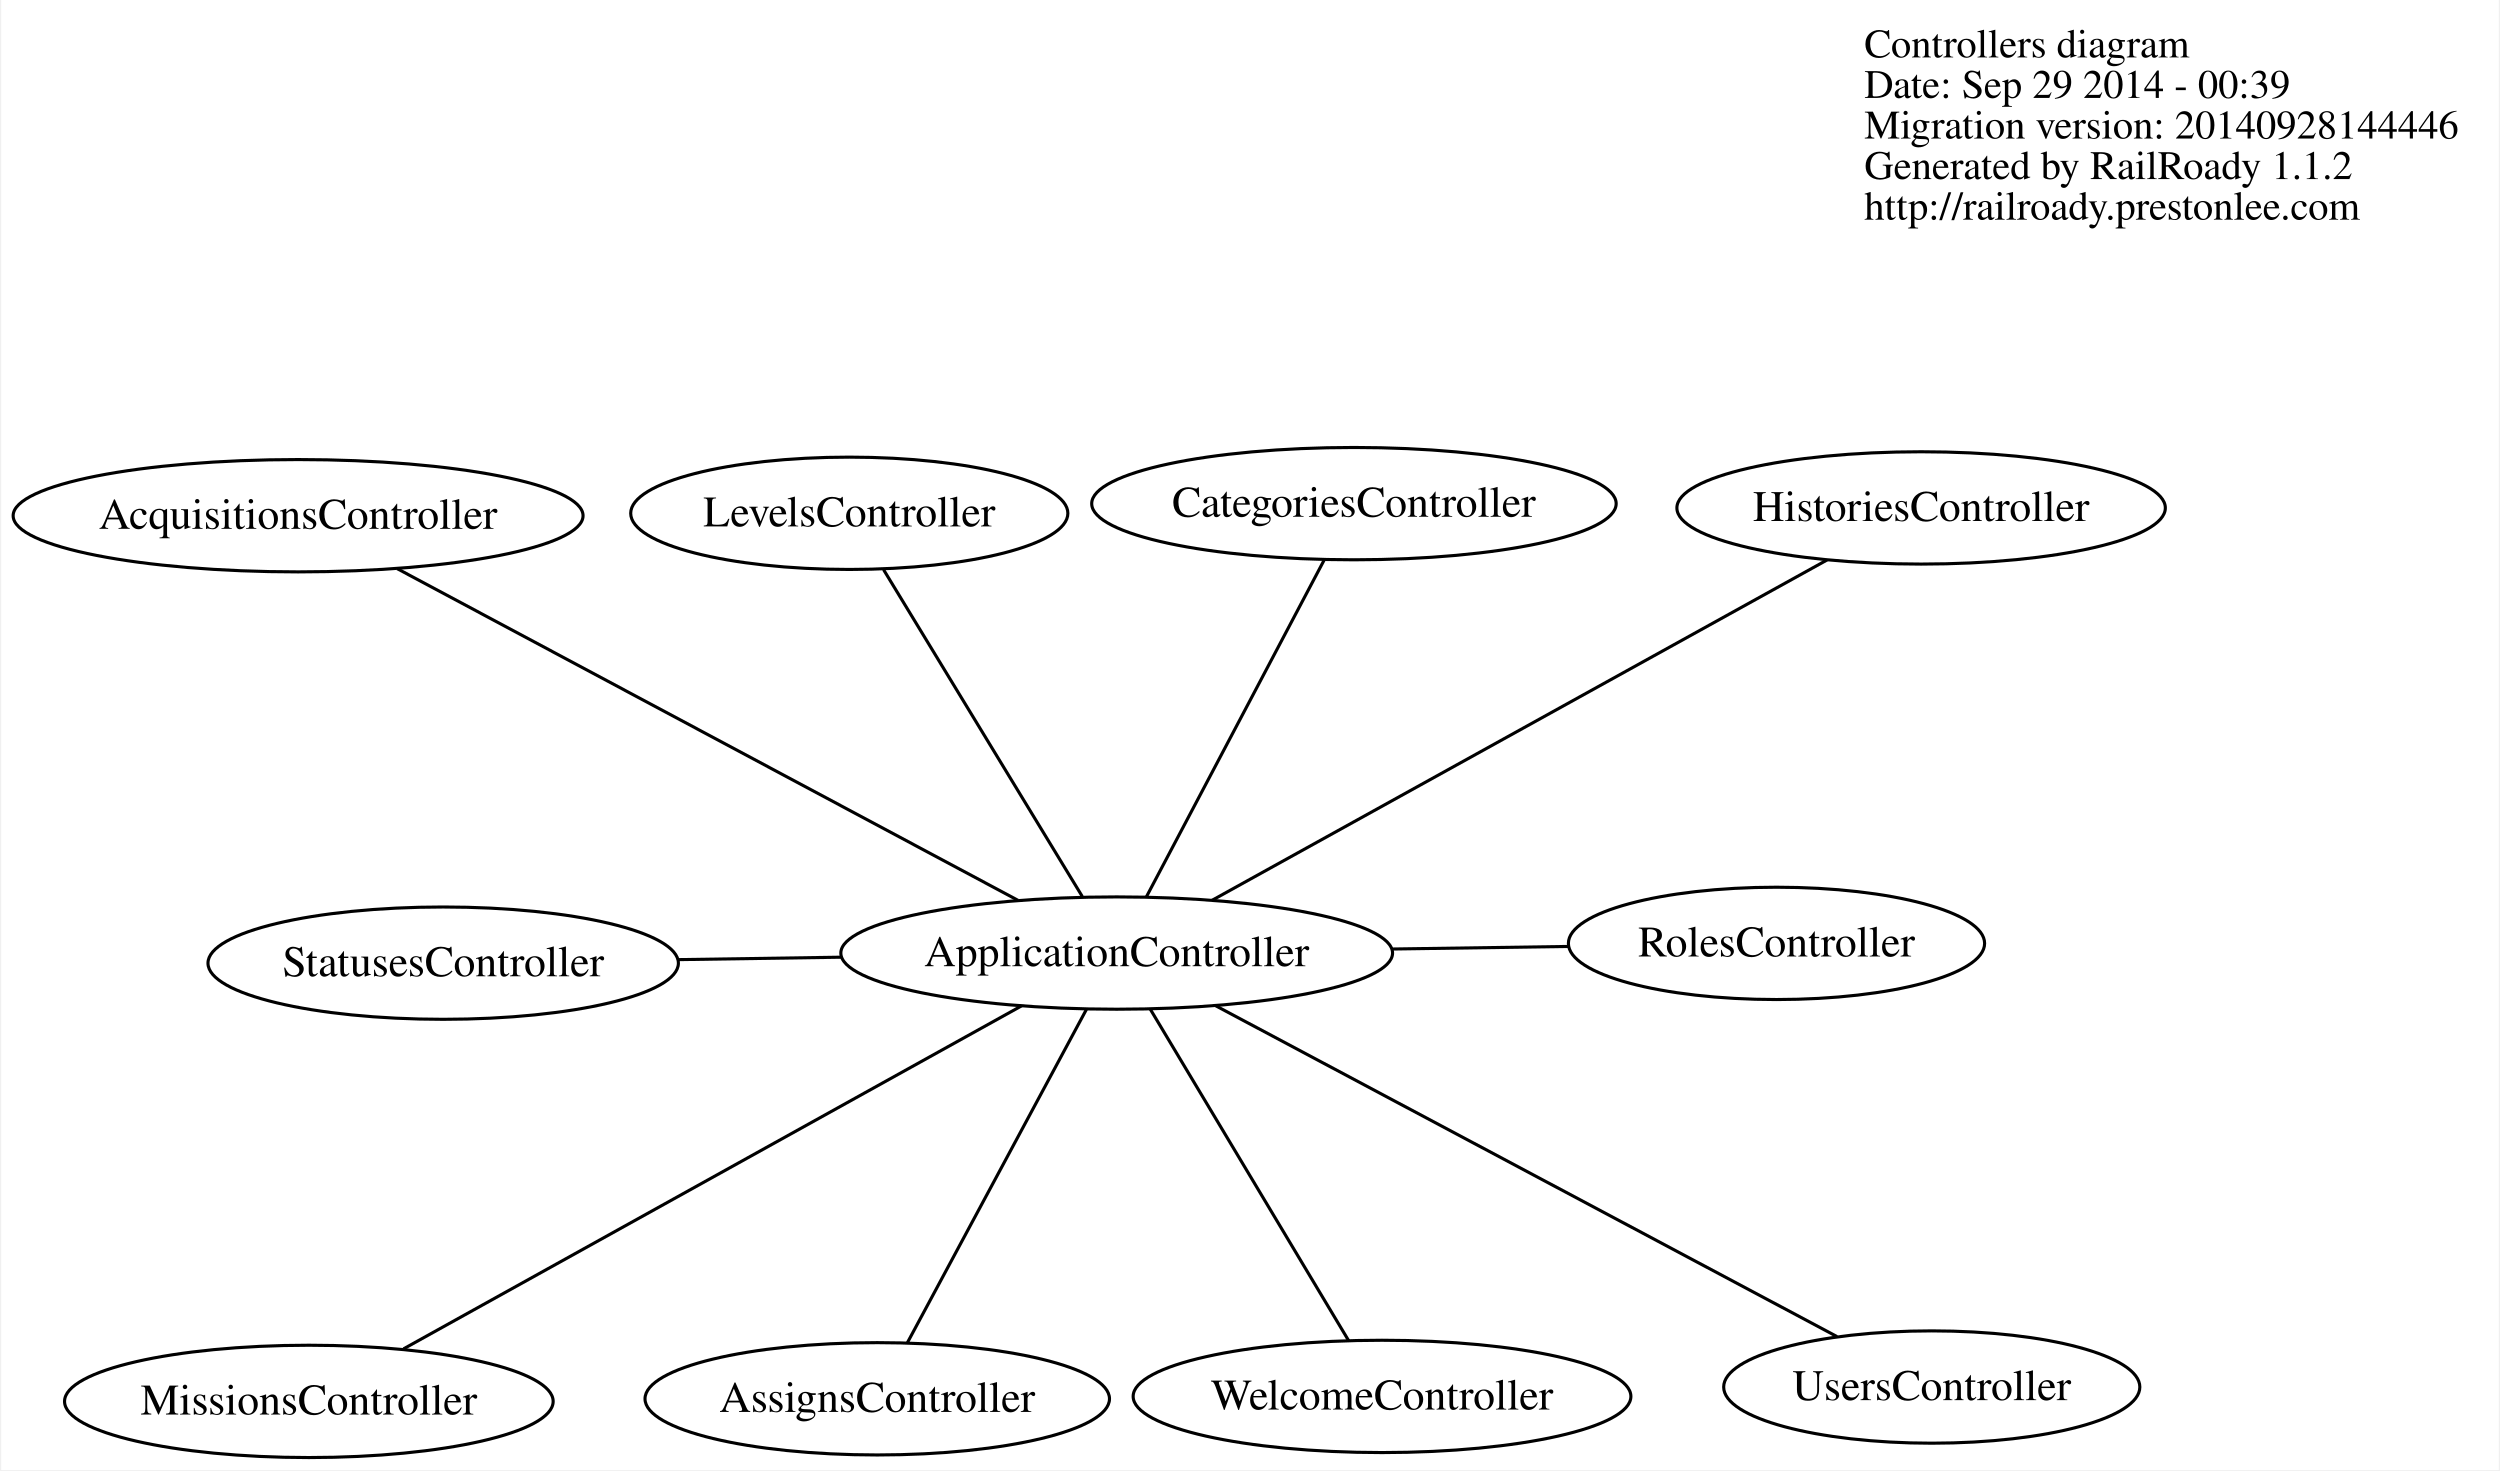
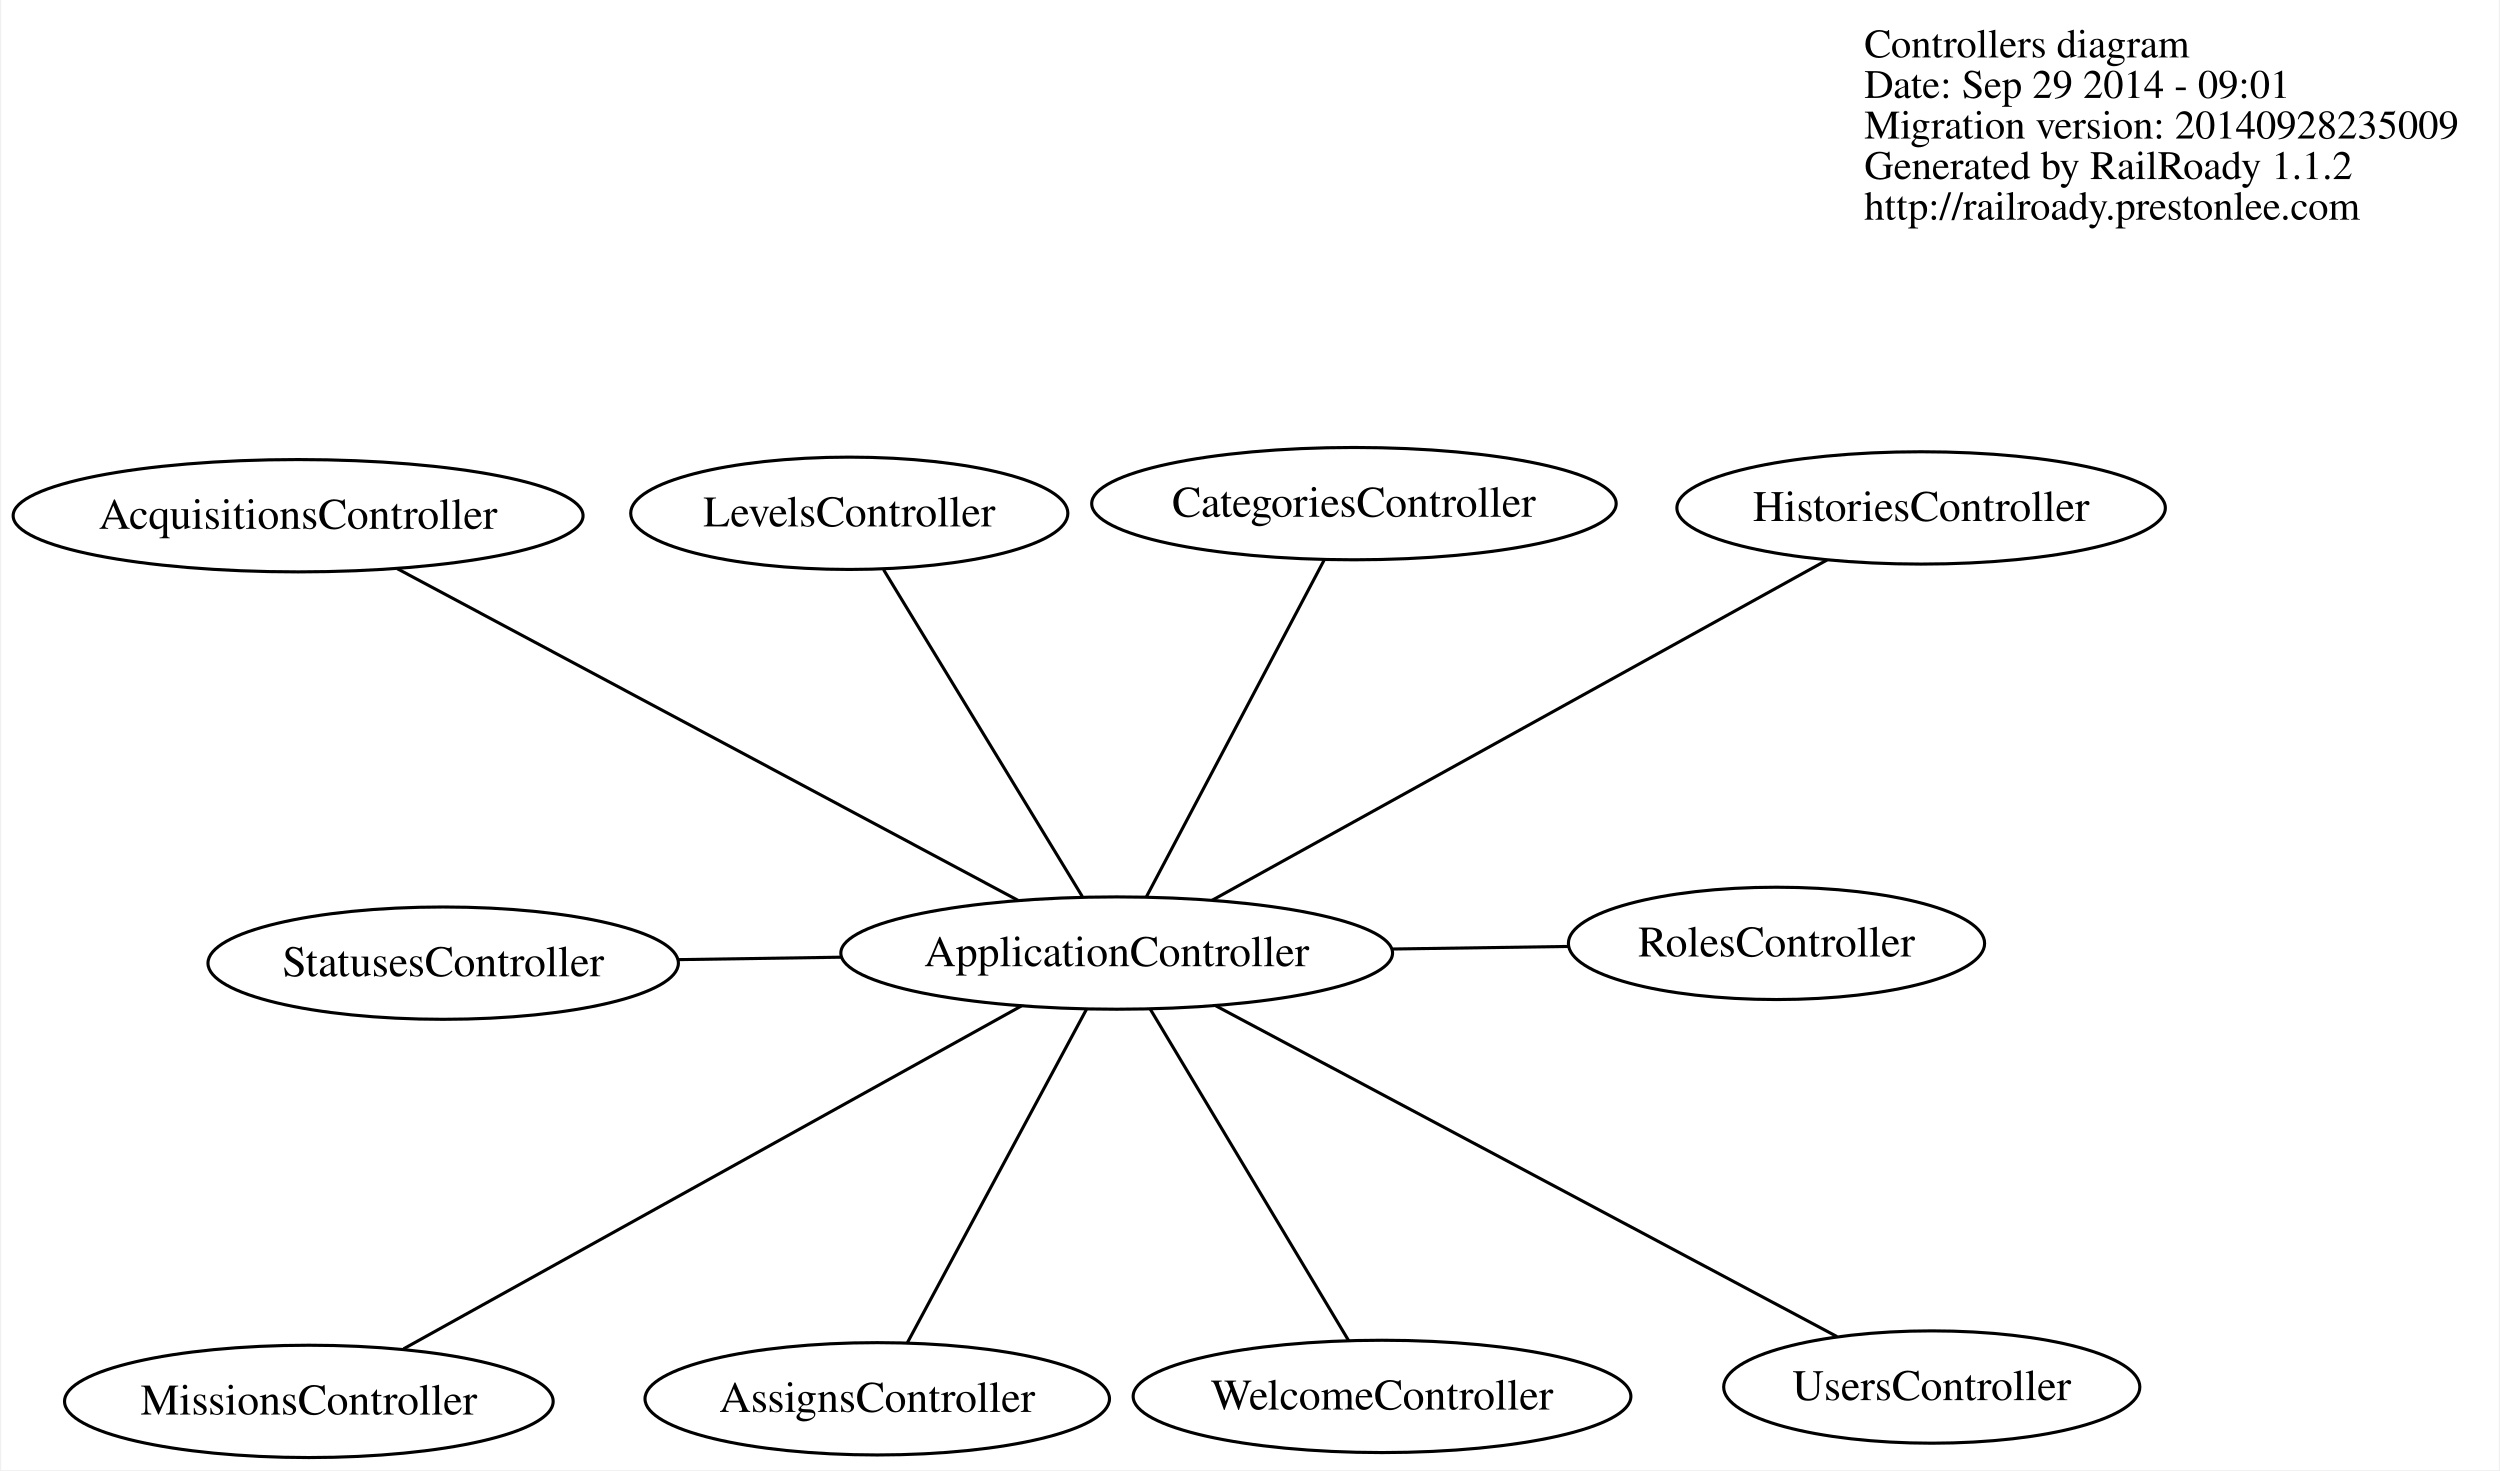
<svg xmlns="http://www.w3.org/2000/svg" width="801pt" height="471pt" viewBox="0.00 0.00 800.53 471.17">
  <g id="graph0" class="graph" transform="scale(1 1) rotate(0) translate(354.844 311.5)">
    <polygon fill="white" stroke="none" points="-354.844,159.669 -354.844,-311.5 445.688,-311.5 445.688,159.669 -354.844,159.669" />
    <g id="node1" class="node">
      <text text-anchor="start" x="242.312" y="-293.1" font-family="Times,serif" font-size="13.00">Controllers diagram</text>
-       <text text-anchor="start" x="242.312" y="-280.1" font-family="Times,serif" font-size="13.00">Date: Sep 29 2014 - 00:39</text>
-       <text text-anchor="start" x="242.312" y="-267.1" font-family="Times,serif" font-size="13.00">Migration version: 20140928144446</text>
+       <text text-anchor="start" x="242.312" y="-280.1" font-family="Times,serif" font-size="13.00">Date: Sep 29 2014 - 09:01</text>
+       <text text-anchor="start" x="242.312" y="-267.1" font-family="Times,serif" font-size="13.00">Migration version: 20140928235009</text>
      <text text-anchor="start" x="242.312" y="-254.1" font-family="Times,serif" font-size="13.00">Generated by RailRoady 1.1.2</text>
      <text text-anchor="start" x="242.312" y="-241.1" font-family="Times,serif" font-size="13.00">http://railroady.prestonlee.com</text>
    </g>
    <g id="node2" class="node">
      <ellipse fill="none" stroke="black" cx="-259.678" cy="-146.203" rx="91.333" ry="18" />
      <text text-anchor="middle" x="-259.678" y="-142.003" font-family="Times,serif" font-size="14.00">AcquisitionsController</text>
    </g>
    <g id="node3" class="node">
      <ellipse fill="none" stroke="black" cx="2.696" cy="-6.028" rx="88.417" ry="18" />
      <text text-anchor="middle" x="2.696" y="-1.828" font-family="Times,serif" font-size="14.00">ApplicationController</text>
    </g>
    <g id="edge1" class="edge">
      <path fill="none" stroke="black" d="M-28.953,-22.937C-79.382,-49.879 -177.417,-102.255 -227.917,-129.235" />
    </g>
    <g id="node4" class="node">
      <ellipse fill="none" stroke="black" cx="-74.051" cy="136.838" rx="74.436" ry="18" />
      <text text-anchor="middle" x="-74.051" y="141.038" font-family="Times,serif" font-size="14.00">AssignsController</text>
    </g>
    <g id="edge2" class="edge">
      <path fill="none" stroke="black" d="M-7.024,12.066C-21.787,39.547 -49.694,91.497 -64.41,118.891" />
    </g>
    <g id="node5" class="node">
      <ellipse fill="none" stroke="black" cx="78.734" cy="-150.077" rx="84.05" ry="18" />
      <text text-anchor="middle" x="78.734" y="-145.877" font-family="Times,serif" font-size="14.00">CategoriesController</text>
    </g>
    <g id="edge3" class="edge">
      <path fill="none" stroke="black" d="M12.172,-23.981C26.743,-51.585 54.496,-104.159 69.138,-131.899" />
    </g>
    <g id="node6" class="node">
      <ellipse fill="none" stroke="black" cx="260.524" cy="-148.703" rx="78.278" ry="18" />
      <text text-anchor="middle" x="260.524" y="-144.503" font-family="Times,serif" font-size="14.00">HistoriesController</text>
    </g>
    <g id="edge4" class="edge">
      <path fill="none" stroke="black" d="M33.284,-22.955C83.039,-50.488 180.904,-104.643 230.374,-132.019" />
    </g>
    <g id="node7" class="node">
      <ellipse fill="none" stroke="black" cx="-83.015" cy="-146.98" rx="70.058" ry="18" />
      <text text-anchor="middle" x="-83.015" y="-142.78" font-family="Times,serif" font-size="14.00">LevelsController</text>
    </g>
    <g id="edge5" class="edge">
      <path fill="none" stroke="black" d="M-8.334,-24.167C-24.792,-51.231 -55.595,-101.887 -72.028,-128.911" />
    </g>
    <g id="node8" class="node">
      <ellipse fill="none" stroke="black" cx="-256.232" cy="137.669" rx="78.304" ry="18" />
      <text text-anchor="middle" x="-256.232" y="141.869" font-family="Times,serif" font-size="14.00">MissionsController</text>
    </g>
    <g id="edge6" class="edge">
      <path fill="none" stroke="black" d="M-27.768,10.878C-77.632,38.551 -176.096,93.196 -225.884,120.827" />
    </g>
    <g id="node9" class="node">
      <ellipse fill="none" stroke="black" cx="214.174" cy="-9.131" rx="66.701" ry="18" />
      <text text-anchor="middle" x="214.174" y="-4.931" font-family="Times,serif" font-size="14.00">RolesController</text>
    </g>
    <g id="edge7" class="edge">
      <path fill="none" stroke="black" d="M90.85,-7.322C109.777,-7.6 129.477,-7.889 147.433,-8.152" />
    </g>
    <g id="node10" class="node">
      <ellipse fill="none" stroke="black" cx="-213.176" cy="-2.795" rx="75.388" ry="18" />
      <text text-anchor="middle" x="-213.176" y="1.405" font-family="Times,serif" font-size="14.00">StatusesController</text>
    </g>
    <g id="edge8" class="edge">
      <path fill="none" stroke="black" d="M-85.419,-4.709C-102.79,-4.449 -120.87,-4.178 -137.776,-3.925" />
    </g>
    <g id="node11" class="node">
      <ellipse fill="none" stroke="black" cx="263.933" cy="133.065" rx="66.692" ry="18" />
      <text text-anchor="middle" x="263.933" y="137.265" font-family="Times,serif" font-size="14.00">UsersController</text>
    </g>
    <g id="edge9" class="edge">
      <path fill="none" stroke="black" d="M34.467,10.888C85.187,37.893 183.792,90.395 233.593,116.911" />
    </g>
    <g id="node12" class="node">
      <ellipse fill="none" stroke="black" cx="87.735" cy="136.072" rx="79.765" ry="18" />
      <text text-anchor="middle" x="87.735" y="140.272" font-family="Times,serif" font-size="14.00">WelcomeController</text>
    </g>
    <g id="edge10" class="edge">
      <path fill="none" stroke="black" d="M13.466,11.969C29.824,39.302 60.746,90.975 77.052,118.221" />
    </g>
  </g>
</svg>
